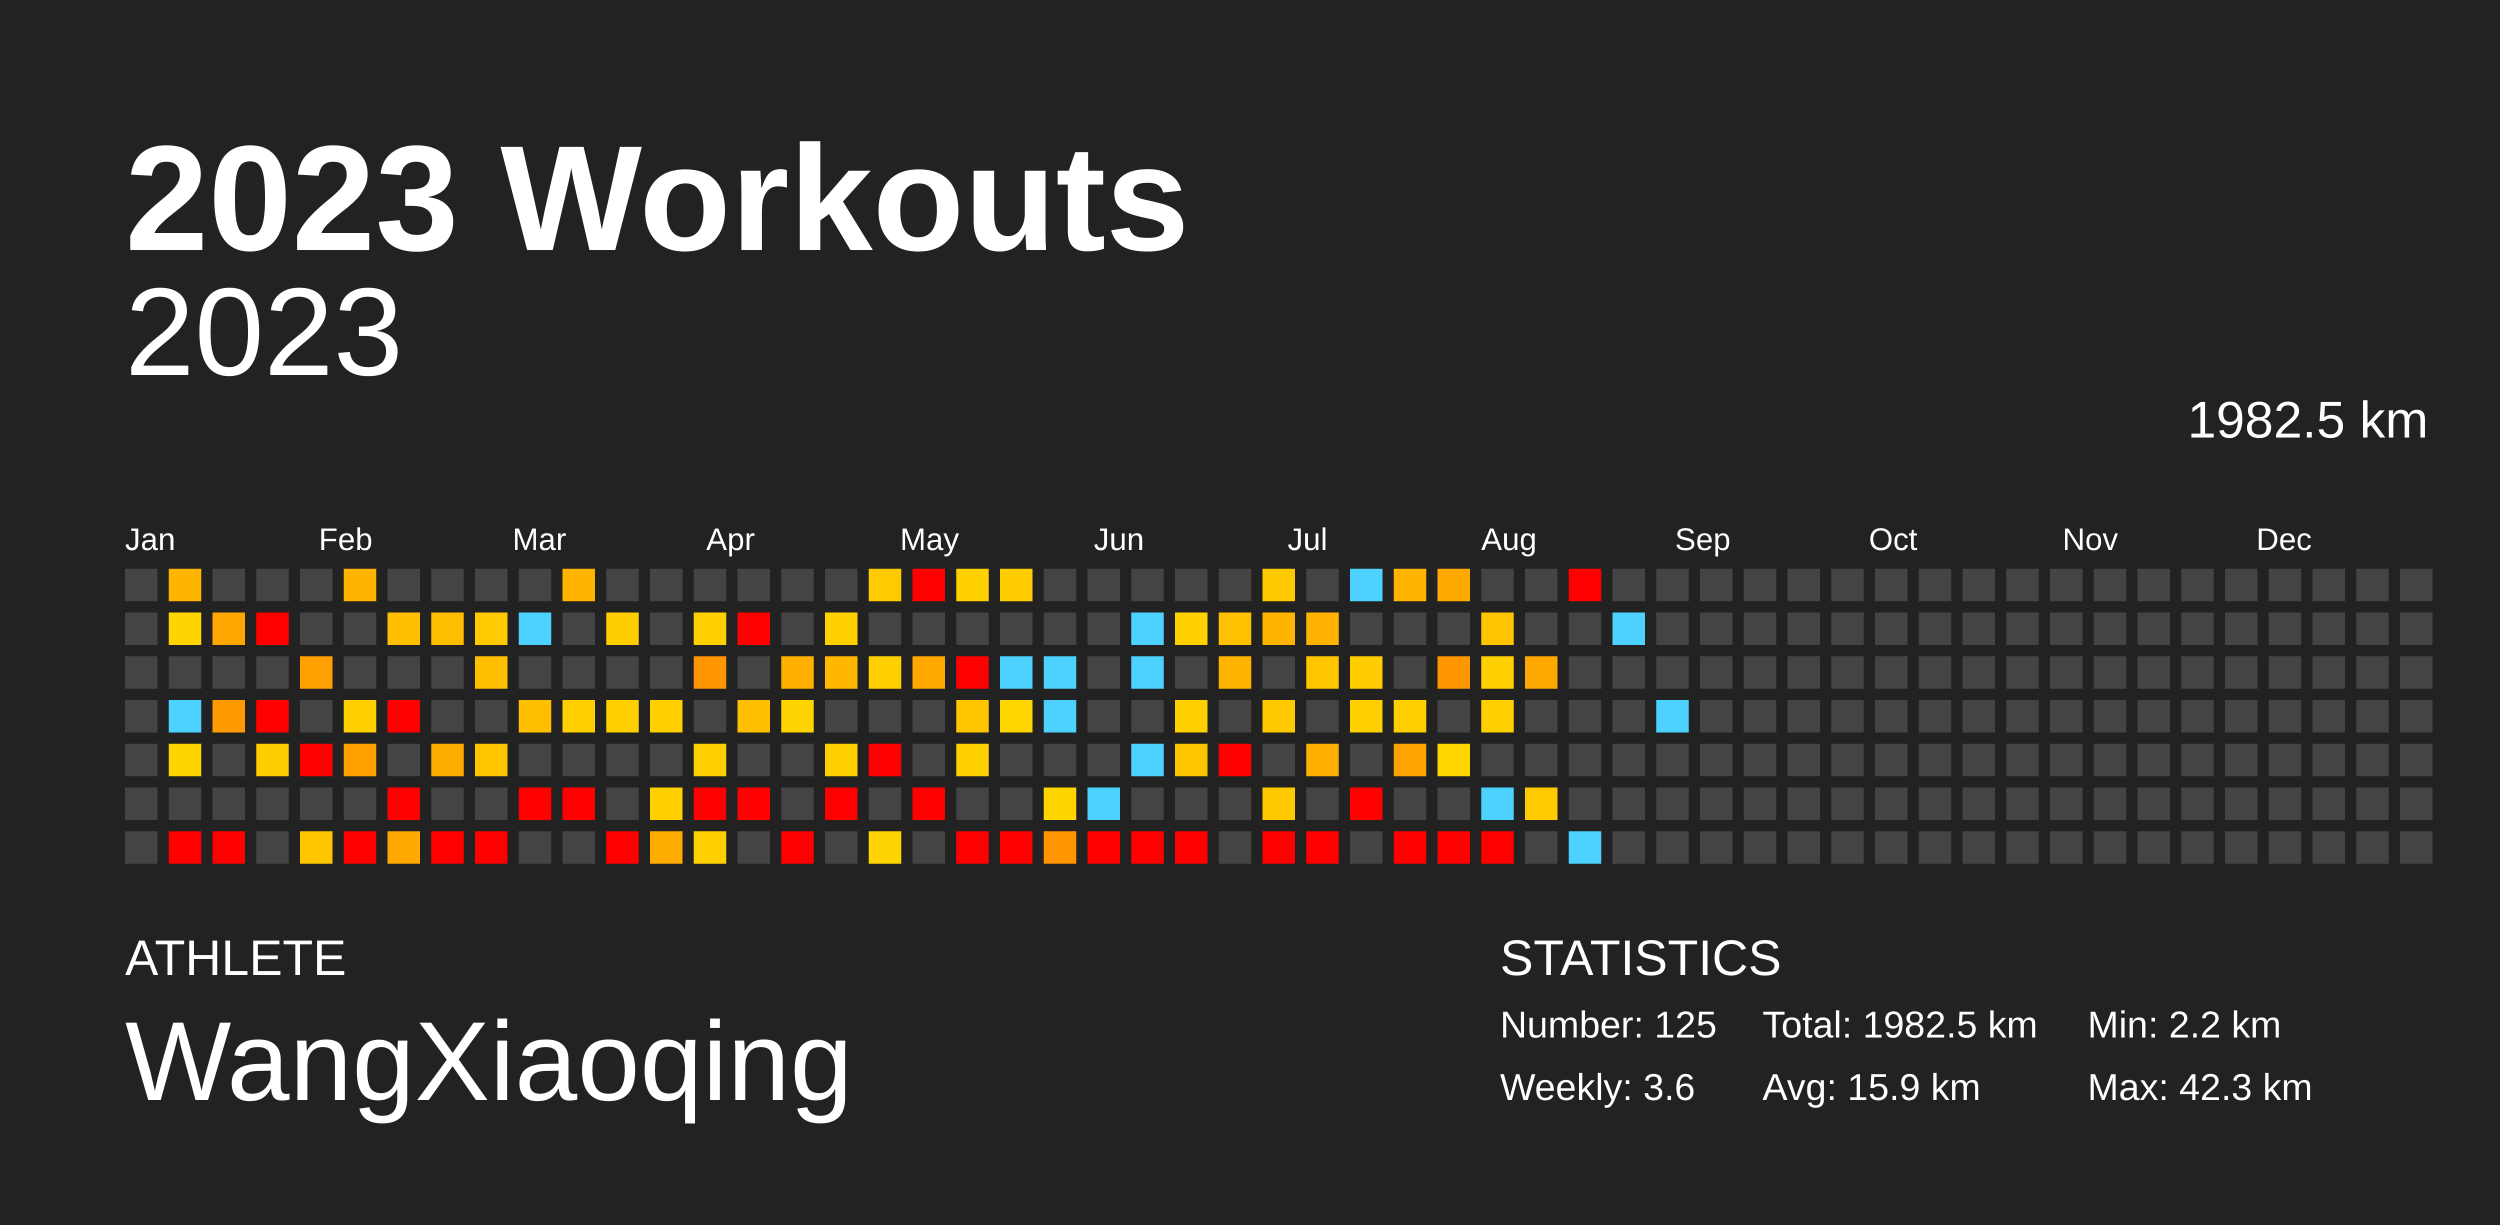
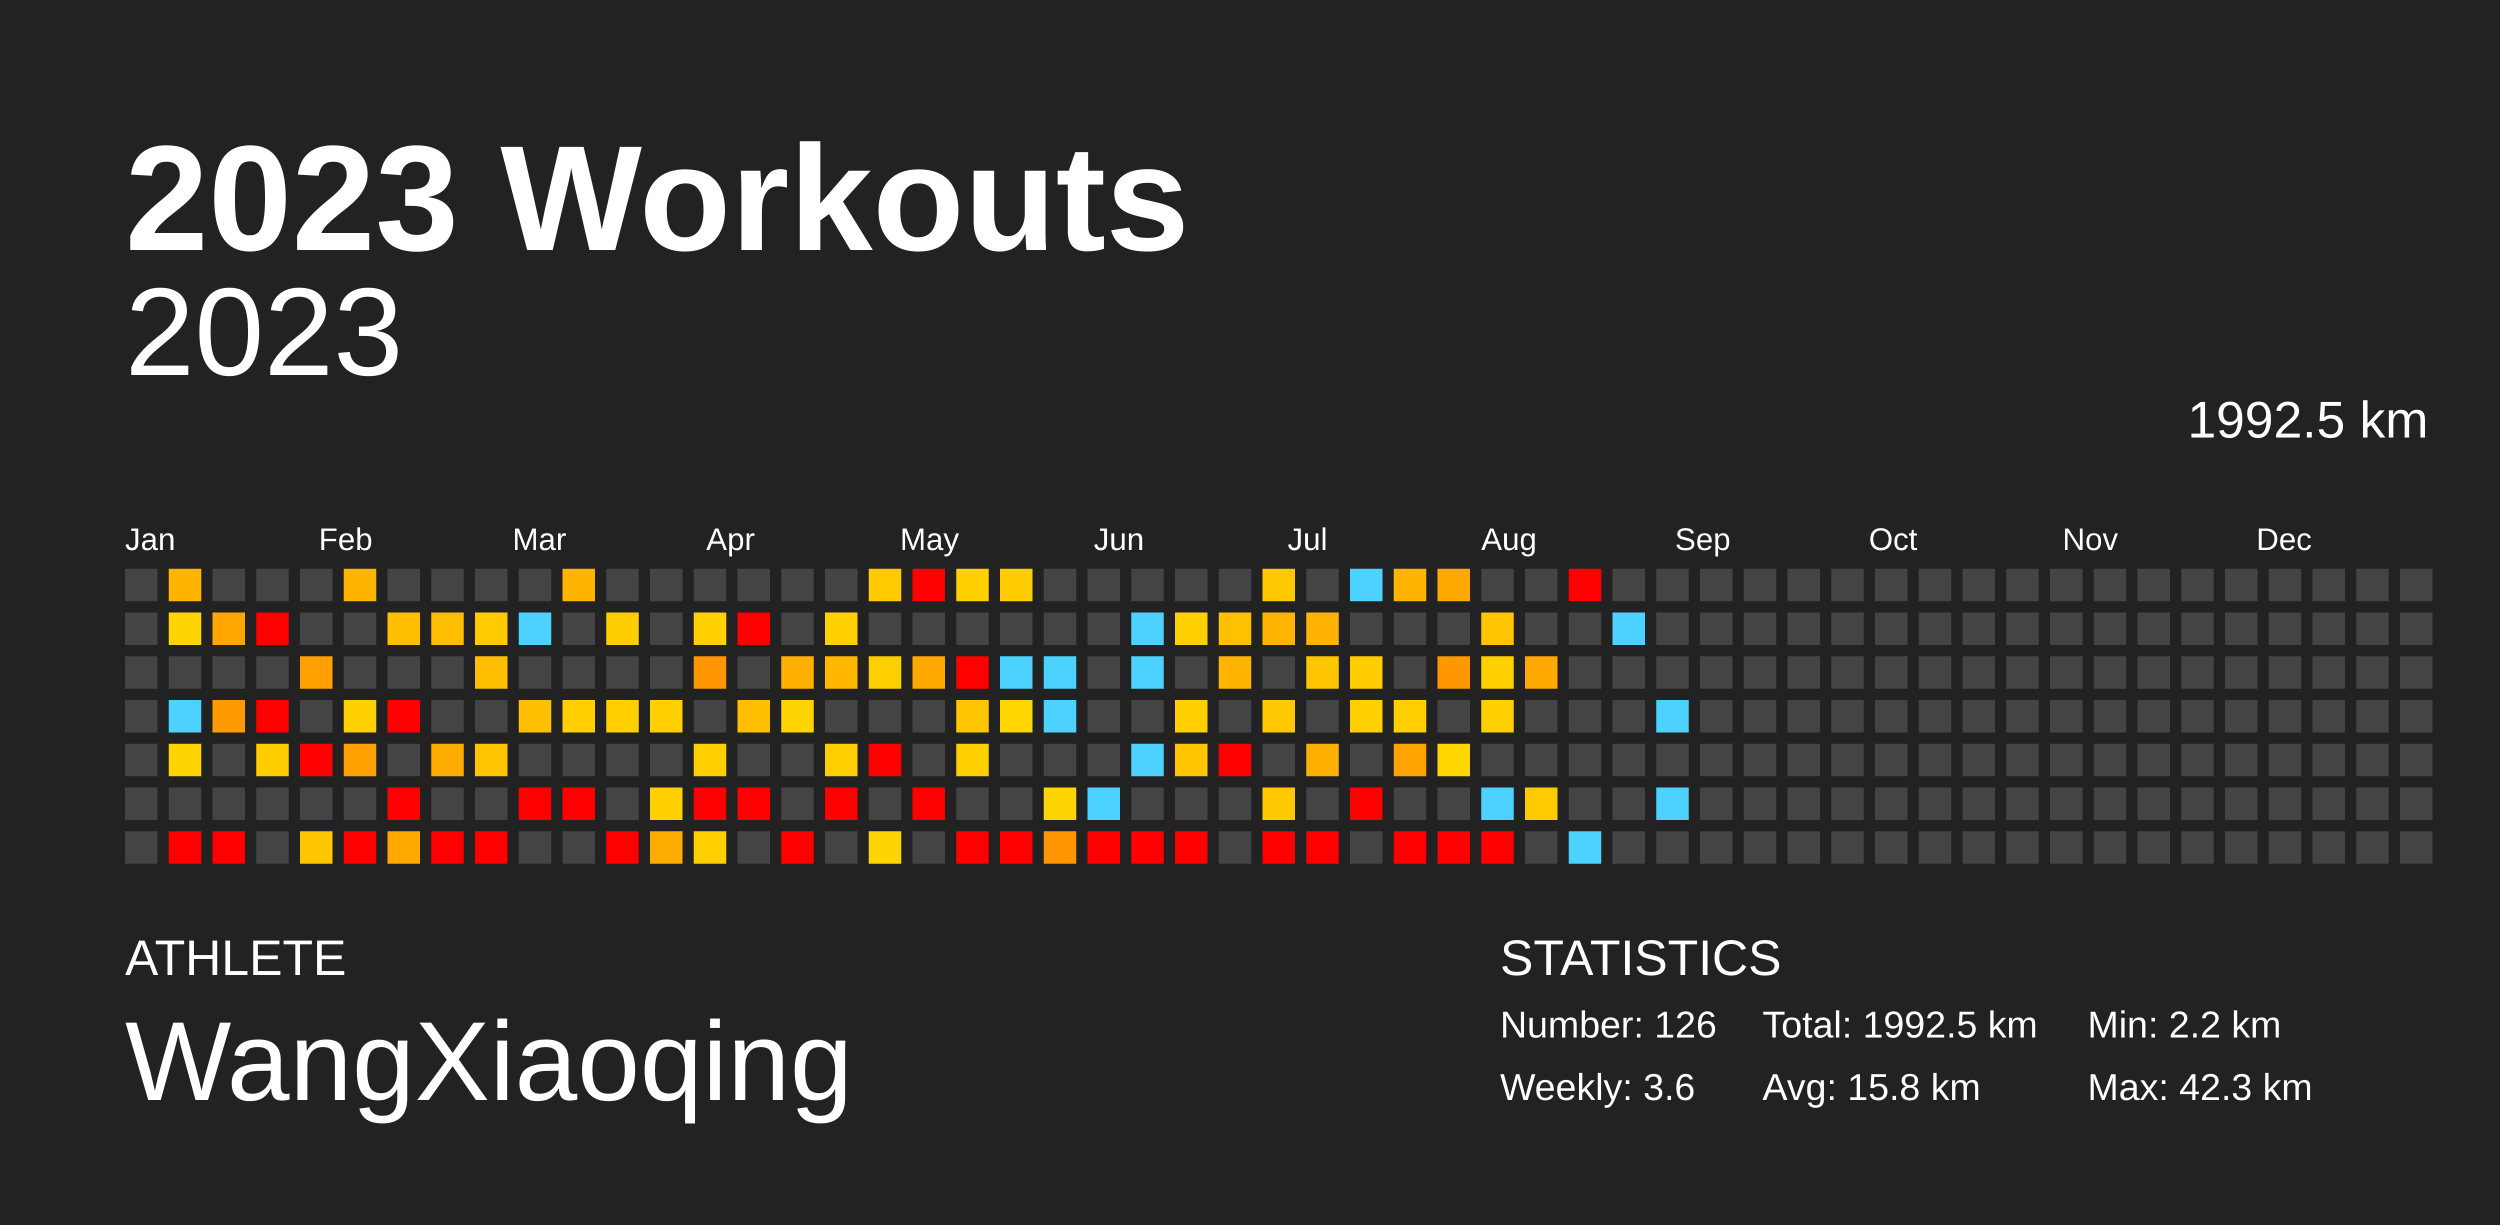
<svg xmlns="http://www.w3.org/2000/svg" baseProfile="full" height="98mm" version="1.1" viewBox="0,0,200,98" width="200mm">
  <defs />
  <rect fill="#222222" height="98" width="200" x="0" y="0" />
  <text fill="#FFFFFF" style="font-size:12px; font-family:Arial; font-weight:bold;" x="10" y="20">2023 Workouts</text>
  <text fill="#FFFFFF" style="font-size:4px; font-family:Arial" x="10" y="78">ATHLETE</text>
  <text fill="#FFFFFF" style="font-size:9px; font-family:Arial" x="10" y="88">WangXiaoqing</text>
  <text fill="#FFFFFF" style="font-size:4px; font-family:Arial" x="120" y="78">STATISTICS</text>
-   <text fill="#FFFFFF" style="font-size:3px; font-family:Arial" x="120" y="83">Number: 125</text>
+   <text fill="#FFFFFF" style="font-size:3px; font-family:Arial" x="120" y="83">Number: 126</text>
  <text fill="#FFFFFF" style="font-size:3px; font-family:Arial" x="120" y="88">Weekly: 3.6</text>
-   <text fill="#FFFFFF" style="font-size:3px; font-family:Arial" x="141" y="83">Total: 1982.5 km</text>
-   <text fill="#FFFFFF" style="font-size:3px; font-family:Arial" x="141" y="88">Avg: 15.9 km</text>
+   <text fill="#FFFFFF" style="font-size:3px; font-family:Arial" x="141" y="83">Total: 1992.5 km</text>
+   <text fill="#FFFFFF" style="font-size:3px; font-family:Arial" x="141" y="88">Avg: 15.8 km</text>
  <text fill="#FFFFFF" style="font-size:3px; font-family:Arial" x="167" y="83">Min: 2.2 km</text>
  <text fill="#FFFFFF" style="font-size:3px; font-family:Arial" x="167" y="88">Max: 42.3 km</text>
  <text alignment-baseline="hanging" fill="#FFFFFF" style="font-size:10.0px; font-family:Arial;" x="10" y="30">2023</text>
-   <text alignment-baseline="hanging" fill="#FFFFFF" style="font-size:4.125px; font-family:Arial;" x="175" y="35">1982.5 km</text>
+   <text alignment-baseline="hanging" fill="#FFFFFF" style="font-size:4.125px; font-family:Arial;" x="175" y="35">1992.5 km</text>
  <text fill="#FFFFFF" style="font-size:2.5px; font-family:Arial" x="10.0" y="44">Jan</text>
  <text fill="#FFFFFF" style="font-size:2.5px; font-family:Arial" x="25.5" y="44">Feb</text>
  <text fill="#FFFFFF" style="font-size:2.5px; font-family:Arial" x="41.0" y="44">Mar</text>
  <text fill="#FFFFFF" style="font-size:2.5px; font-family:Arial" x="56.5" y="44">Apr</text>
  <text fill="#FFFFFF" style="font-size:2.5px; font-family:Arial" x="72.0" y="44">May</text>
  <text fill="#FFFFFF" style="font-size:2.5px; font-family:Arial" x="87.5" y="44">Jun</text>
  <text fill="#FFFFFF" style="font-size:2.5px; font-family:Arial" x="103.0" y="44">Jul</text>
  <text fill="#FFFFFF" style="font-size:2.5px; font-family:Arial" x="118.5" y="44">Aug</text>
  <text fill="#FFFFFF" style="font-size:2.5px; font-family:Arial" x="134.0" y="44">Sep</text>
  <text fill="#FFFFFF" style="font-size:2.5px; font-family:Arial" x="149.5" y="44">Oct</text>
  <text fill="#FFFFFF" style="font-size:2.5px; font-family:Arial" x="165.0" y="44">Nov</text>
  <text fill="#FFFFFF" style="font-size:2.5px; font-family:Arial" x="180.5" y="44">Dec</text>
  <rect fill="#444444" height="2.6" width="2.6" x="10.0" y="45.5" />
  <rect fill="#444444" height="2.6" width="2.6" x="10.0" y="49.0" />
  <rect fill="#444444" height="2.6" width="2.6" x="10.0" y="52.5" />
  <rect fill="#444444" height="2.6" width="2.6" x="10.0" y="56.0" />
  <rect fill="#444444" height="2.6" width="2.6" x="10.0" y="59.5" />
  <rect fill="#444444" height="2.6" width="2.6" x="10.0" y="63.0" />
  <rect fill="#444444" height="2.6" width="2.6" x="10.0" y="66.5" />
  <rect fill="#ffb500" height="2.6" width="2.6" x="13.5" y="45.5" />
  <rect fill="#ffd400" height="2.6" width="2.6" x="13.5" y="49.0" />
  <rect fill="#444444" height="2.6" width="2.6" x="13.5" y="52.5" />
  <rect fill="#4dd2ff" height="2.6" width="2.6" x="13.5" y="56.0" />
  <rect fill="#ffd500" height="2.6" width="2.6" x="13.5" y="59.5" />
  <rect fill="#444444" height="2.6" width="2.6" x="13.5" y="63.0" />
  <rect fill="red" height="2.6" width="2.6" x="13.5" y="66.5" />
  <rect fill="#444444" height="2.6" width="2.6" x="17.0" y="45.5" />
  <rect fill="#ffa700" height="2.6" width="2.6" x="17.0" y="49.0" />
  <rect fill="#444444" height="2.6" width="2.6" x="17.0" y="52.5" />
  <rect fill="#ff9b00" height="2.6" width="2.6" x="17.0" y="56.0" />
  <rect fill="#444444" height="2.6" width="2.6" x="17.0" y="59.5" />
  <rect fill="#444444" height="2.6" width="2.6" x="17.0" y="63.0" />
  <rect fill="red" height="2.6" width="2.6" x="17.0" y="66.5" />
  <rect fill="#444444" height="2.6" width="2.6" x="20.5" y="45.5" />
  <rect fill="red" height="2.6" width="2.6" x="20.5" y="49.0" />
  <rect fill="#444444" height="2.6" width="2.6" x="20.5" y="52.5" />
  <rect fill="red" height="2.6" width="2.6" x="20.5" y="56.0" />
  <rect fill="#ffce00" height="2.6" width="2.6" x="20.5" y="59.5" />
  <rect fill="#444444" height="2.6" width="2.6" x="20.5" y="63.0" />
  <rect fill="#444444" height="2.6" width="2.6" x="20.5" y="66.5" />
  <rect fill="#444444" height="2.6" width="2.6" x="24.0" y="45.5" />
  <rect fill="#444444" height="2.6" width="2.6" x="24.0" y="49.0" />
  <rect fill="#ff9f00" height="2.6" width="2.6" x="24.0" y="52.5" />
  <rect fill="#444444" height="2.6" width="2.6" x="24.0" y="56.0" />
  <rect fill="red" height="2.6" width="2.6" x="24.0" y="59.5" />
  <rect fill="#444444" height="2.6" width="2.6" x="24.0" y="63.0" />
  <rect fill="#ffc600" height="2.6" width="2.6" x="24.0" y="66.5" />
  <rect fill="#ffb500" height="2.6" width="2.6" x="27.5" y="45.5" />
  <rect fill="#444444" height="2.6" width="2.6" x="27.5" y="49.0" />
  <rect fill="#444444" height="2.6" width="2.6" x="27.5" y="52.5" />
  <rect fill="#ffd000" height="2.6" width="2.6" x="27.5" y="56.0" />
  <rect fill="#ff9f00" height="2.6" width="2.6" x="27.5" y="59.5" />
  <rect fill="#444444" height="2.6" width="2.6" x="27.5" y="63.0" />
  <rect fill="red" height="2.6" width="2.6" x="27.5" y="66.5" />
  <rect fill="#444444" height="2.6" width="2.6" x="31.0" y="45.5" />
  <rect fill="#ffbf00" height="2.6" width="2.6" x="31.0" y="49.0" />
  <rect fill="#444444" height="2.6" width="2.6" x="31.0" y="52.5" />
  <rect fill="red" height="2.6" width="2.6" x="31.0" y="56.0" />
  <rect fill="#444444" height="2.6" width="2.6" x="31.0" y="59.5" />
  <rect fill="red" height="2.6" width="2.6" x="31.0" y="63.0" />
  <rect fill="#ffa800" height="2.6" width="2.6" x="31.0" y="66.5" />
  <rect fill="#444444" height="2.6" width="2.6" x="34.5" y="45.5" />
  <rect fill="#ffbd00" height="2.6" width="2.6" x="34.5" y="49.0" />
  <rect fill="#444444" height="2.6" width="2.6" x="34.5" y="52.5" />
  <rect fill="#444444" height="2.6" width="2.6" x="34.5" y="56.0" />
  <rect fill="#ffac00" height="2.6" width="2.6" x="34.5" y="59.5" />
  <rect fill="#444444" height="2.6" width="2.6" x="34.5" y="63.0" />
  <rect fill="red" height="2.6" width="2.6" x="34.5" y="66.5" />
  <rect fill="#444444" height="2.6" width="2.6" x="38.0" y="45.5" />
  <rect fill="#ffca00" height="2.6" width="2.6" x="38.0" y="49.0" />
  <rect fill="#ffbf00" height="2.6" width="2.6" x="38.0" y="52.5" />
  <rect fill="#444444" height="2.6" width="2.6" x="38.0" y="56.0" />
  <rect fill="#ffc600" height="2.6" width="2.6" x="38.0" y="59.5" />
  <rect fill="#444444" height="2.6" width="2.6" x="38.0" y="63.0" />
  <rect fill="red" height="2.6" width="2.6" x="38.0" y="66.5" />
  <rect fill="#444444" height="2.6" width="2.6" x="41.5" y="45.5" />
  <rect fill="#4dd2ff" height="2.6" width="2.6" x="41.5" y="49.0" />
  <rect fill="#444444" height="2.6" width="2.6" x="41.5" y="52.5" />
  <rect fill="#ffbf00" height="2.6" width="2.6" x="41.5" y="56.0" />
  <rect fill="#444444" height="2.6" width="2.6" x="41.5" y="59.5" />
  <rect fill="red" height="2.6" width="2.6" x="41.5" y="63.0" />
  <rect fill="#444444" height="2.6" width="2.6" x="41.5" y="66.5" />
  <rect fill="#ffb500" height="2.6" width="2.6" x="45.0" y="45.5" />
  <rect fill="#444444" height="2.6" width="2.6" x="45.0" y="49.0" />
  <rect fill="#444444" height="2.6" width="2.6" x="45.0" y="52.5" />
  <rect fill="#ffcf00" height="2.6" width="2.6" x="45.0" y="56.0" />
  <rect fill="#444444" height="2.6" width="2.6" x="45.0" y="59.5" />
  <rect fill="red" height="2.6" width="2.6" x="45.0" y="63.0" />
  <rect fill="#444444" height="2.6" width="2.6" x="45.0" y="66.5" />
  <rect fill="#444444" height="2.6" width="2.6" x="48.5" y="45.5" />
  <rect fill="#ffce00" height="2.6" width="2.6" x="48.5" y="49.0" />
  <rect fill="#444444" height="2.6" width="2.6" x="48.5" y="52.5" />
  <rect fill="#ffcf00" height="2.6" width="2.6" x="48.5" y="56.0" />
  <rect fill="#444444" height="2.6" width="2.6" x="48.5" y="59.5" />
  <rect fill="#444444" height="2.6" width="2.6" x="48.5" y="63.0" />
  <rect fill="red" height="2.6" width="2.6" x="48.5" y="66.5" />
  <rect fill="#444444" height="2.6" width="2.6" x="52.0" y="45.5" />
  <rect fill="#444444" height="2.6" width="2.6" x="52.0" y="49.0" />
  <rect fill="#444444" height="2.6" width="2.6" x="52.0" y="52.5" />
  <rect fill="#ffcf00" height="2.6" width="2.6" x="52.0" y="56.0" />
  <rect fill="#444444" height="2.6" width="2.6" x="52.0" y="59.5" />
  <rect fill="#ffd000" height="2.6" width="2.6" x="52.0" y="63.0" />
  <rect fill="#ffac00" height="2.6" width="2.6" x="52.0" y="66.5" />
  <rect fill="#444444" height="2.6" width="2.6" x="55.5" y="45.5" />
  <rect fill="#ffd100" height="2.6" width="2.6" x="55.5" y="49.0" />
  <rect fill="#ff9500" height="2.6" width="2.6" x="55.5" y="52.5" />
  <rect fill="#444444" height="2.6" width="2.6" x="55.5" y="56.0" />
  <rect fill="#ffd000" height="2.6" width="2.6" x="55.5" y="59.5" />
  <rect fill="red" height="2.6" width="2.6" x="55.5" y="63.0" />
  <rect fill="#ffd000" height="2.6" width="2.6" x="55.5" y="66.5" />
  <rect fill="#444444" height="2.6" width="2.6" x="59.0" y="45.5" />
  <rect fill="red" height="2.6" width="2.6" x="59.0" y="49.0" />
  <rect fill="#444444" height="2.6" width="2.6" x="59.0" y="52.5" />
  <rect fill="#ffbe00" height="2.6" width="2.6" x="59.0" y="56.0" />
  <rect fill="#444444" height="2.6" width="2.6" x="59.0" y="59.5" />
  <rect fill="red" height="2.6" width="2.6" x="59.0" y="63.0" />
  <rect fill="#444444" height="2.6" width="2.6" x="59.0" y="66.5" />
  <rect fill="#444444" height="2.6" width="2.6" x="62.5" y="45.5" />
  <rect fill="#444444" height="2.6" width="2.6" x="62.5" y="49.0" />
  <rect fill="#ffb000" height="2.6" width="2.6" x="62.5" y="52.5" />
  <rect fill="#ffd400" height="2.6" width="2.6" x="62.5" y="56.0" />
  <rect fill="#444444" height="2.6" width="2.6" x="62.5" y="59.5" />
  <rect fill="#444444" height="2.6" width="2.6" x="62.5" y="63.0" />
  <rect fill="red" height="2.6" width="2.6" x="62.5" y="66.5" />
  <rect fill="#444444" height="2.6" width="2.6" x="66.0" y="45.5" />
  <rect fill="#ffd100" height="2.6" width="2.6" x="66.0" y="49.0" />
  <rect fill="#ffb700" height="2.6" width="2.6" x="66.0" y="52.5" />
  <rect fill="#444444" height="2.6" width="2.6" x="66.0" y="56.0" />
  <rect fill="#ffd000" height="2.6" width="2.6" x="66.0" y="59.5" />
  <rect fill="red" height="2.6" width="2.6" x="66.0" y="63.0" />
  <rect fill="#444444" height="2.6" width="2.6" x="66.0" y="66.5" />
  <rect fill="#ffcb00" height="2.6" width="2.6" x="69.5" y="45.5" />
  <rect fill="#444444" height="2.6" width="2.6" x="69.5" y="49.0" />
  <rect fill="#ffd000" height="2.6" width="2.6" x="69.5" y="52.5" />
  <rect fill="#444444" height="2.6" width="2.6" x="69.5" y="56.0" />
  <rect fill="red" height="2.6" width="2.6" x="69.5" y="59.5" />
  <rect fill="#444444" height="2.6" width="2.6" x="69.5" y="63.0" />
  <rect fill="#ffd400" height="2.6" width="2.6" x="69.5" y="66.5" />
  <rect fill="red" height="2.6" width="2.6" x="73.0" y="45.5" />
  <rect fill="#444444" height="2.6" width="2.6" x="73.0" y="49.0" />
  <rect fill="#ffa900" height="2.6" width="2.6" x="73.0" y="52.5" />
  <rect fill="#444444" height="2.6" width="2.6" x="73.0" y="56.0" />
  <rect fill="#444444" height="2.6" width="2.6" x="73.0" y="59.5" />
  <rect fill="red" height="2.6" width="2.6" x="73.0" y="63.0" />
  <rect fill="#444444" height="2.6" width="2.6" x="73.0" y="66.5" />
  <rect fill="#ffd100" height="2.6" width="2.6" x="76.5" y="45.5" />
  <rect fill="#444444" height="2.6" width="2.6" x="76.5" y="49.0" />
  <rect fill="red" height="2.6" width="2.6" x="76.5" y="52.5" />
  <rect fill="#ffc600" height="2.6" width="2.6" x="76.5" y="56.0" />
  <rect fill="#ffd000" height="2.6" width="2.6" x="76.5" y="59.5" />
  <rect fill="#444444" height="2.6" width="2.6" x="76.5" y="63.0" />
  <rect fill="red" height="2.6" width="2.6" x="76.5" y="66.5" />
  <rect fill="#ffcd00" height="2.6" width="2.6" x="80.0" y="45.5" />
  <rect fill="#444444" height="2.6" width="2.6" x="80.0" y="49.0" />
  <rect fill="#4dd2ff" height="2.6" width="2.6" x="80.0" y="52.5" />
  <rect fill="#ffd600" height="2.6" width="2.6" x="80.0" y="56.0" />
  <rect fill="#444444" height="2.6" width="2.6" x="80.0" y="59.5" />
  <rect fill="#444444" height="2.6" width="2.6" x="80.0" y="63.0" />
  <rect fill="red" height="2.6" width="2.6" x="80.0" y="66.5" />
  <rect fill="#444444" height="2.6" width="2.6" x="83.5" y="45.5" />
  <rect fill="#444444" height="2.6" width="2.6" x="83.5" y="49.0" />
  <rect fill="#4dd2ff" height="2.6" width="2.6" x="83.5" y="52.5" />
  <rect fill="#4dd2ff" height="2.6" width="2.6" x="83.5" y="56.0" />
  <rect fill="#444444" height="2.6" width="2.6" x="83.5" y="59.5" />
  <rect fill="#ffd500" height="2.6" width="2.6" x="83.5" y="63.0" />
  <rect fill="#ff9500" height="2.6" width="2.6" x="83.5" y="66.5" />
  <rect fill="#444444" height="2.6" width="2.6" x="87.0" y="45.5" />
  <rect fill="#444444" height="2.6" width="2.6" x="87.0" y="49.0" />
  <rect fill="#444444" height="2.6" width="2.6" x="87.0" y="52.5" />
  <rect fill="#444444" height="2.6" width="2.6" x="87.0" y="56.0" />
  <rect fill="#444444" height="2.6" width="2.6" x="87.0" y="59.5" />
  <rect fill="#4dd2ff" height="2.6" width="2.6" x="87.0" y="63.0" />
  <rect fill="red" height="2.6" width="2.6" x="87.0" y="66.5" />
  <rect fill="#444444" height="2.6" width="2.6" x="90.5" y="45.5" />
  <rect fill="#4dd2ff" height="2.6" width="2.6" x="90.5" y="49.0" />
  <rect fill="#4dd2ff" height="2.6" width="2.6" x="90.5" y="52.5" />
  <rect fill="#444444" height="2.6" width="2.6" x="90.5" y="56.0" />
  <rect fill="#4dd2ff" height="2.6" width="2.6" x="90.5" y="59.5" />
  <rect fill="#444444" height="2.6" width="2.6" x="90.5" y="63.0" />
  <rect fill="red" height="2.6" width="2.6" x="90.5" y="66.5" />
  <rect fill="#444444" height="2.6" width="2.6" x="94.0" y="45.5" />
  <rect fill="#ffd100" height="2.6" width="2.6" x="94.0" y="49.0" />
  <rect fill="#444444" height="2.6" width="2.6" x="94.0" y="52.5" />
  <rect fill="#ffd000" height="2.6" width="2.6" x="94.0" y="56.0" />
  <rect fill="#ffc600" height="2.6" width="2.6" x="94.0" y="59.5" />
  <rect fill="#444444" height="2.6" width="2.6" x="94.0" y="63.0" />
  <rect fill="red" height="2.6" width="2.6" x="94.0" y="66.5" />
  <rect fill="#444444" height="2.6" width="2.6" x="97.5" y="45.5" />
  <rect fill="#ffc000" height="2.6" width="2.6" x="97.5" y="49.0" />
  <rect fill="#ffb500" height="2.6" width="2.6" x="97.5" y="52.5" />
  <rect fill="#444444" height="2.6" width="2.6" x="97.5" y="56.0" />
  <rect fill="red" height="2.6" width="2.6" x="97.5" y="59.5" />
  <rect fill="#444444" height="2.6" width="2.6" x="97.5" y="63.0" />
  <rect fill="#444444" height="2.6" width="2.6" x="97.5" y="66.5" />
  <rect fill="#ffc900" height="2.6" width="2.6" x="101.0" y="45.5" />
  <rect fill="#ffb500" height="2.6" width="2.6" x="101.0" y="49.0" />
  <rect fill="#444444" height="2.6" width="2.6" x="101.0" y="52.5" />
  <rect fill="#ffc900" height="2.6" width="2.6" x="101.0" y="56.0" />
  <rect fill="#444444" height="2.6" width="2.6" x="101.0" y="59.5" />
  <rect fill="#ffc900" height="2.6" width="2.6" x="101.0" y="63.0" />
  <rect fill="red" height="2.6" width="2.6" x="101.0" y="66.5" />
  <rect fill="#444444" height="2.6" width="2.6" x="104.5" y="45.5" />
  <rect fill="#ffb300" height="2.6" width="2.6" x="104.5" y="49.0" />
  <rect fill="#ffc600" height="2.6" width="2.6" x="104.5" y="52.5" />
  <rect fill="#444444" height="2.6" width="2.6" x="104.5" y="56.0" />
  <rect fill="#ffb000" height="2.6" width="2.6" x="104.5" y="59.5" />
  <rect fill="#444444" height="2.6" width="2.6" x="104.5" y="63.0" />
  <rect fill="red" height="2.6" width="2.6" x="104.5" y="66.5" />
  <rect fill="#4dd2ff" height="2.6" width="2.6" x="108.0" y="45.5" />
  <rect fill="#444444" height="2.6" width="2.6" x="108.0" y="49.0" />
  <rect fill="#ffcd00" height="2.6" width="2.6" x="108.0" y="52.5" />
  <rect fill="#ffd000" height="2.6" width="2.6" x="108.0" y="56.0" />
  <rect fill="#444444" height="2.6" width="2.6" x="108.0" y="59.5" />
  <rect fill="red" height="2.6" width="2.6" x="108.0" y="63.0" />
  <rect fill="#444444" height="2.6" width="2.6" x="108.0" y="66.5" />
  <rect fill="#ffb500" height="2.6" width="2.6" x="111.5" y="45.5" />
  <rect fill="#444444" height="2.6" width="2.6" x="111.5" y="49.0" />
  <rect fill="#444444" height="2.6" width="2.6" x="111.5" y="52.5" />
  <rect fill="#ffcf00" height="2.6" width="2.6" x="111.5" y="56.0" />
  <rect fill="#ffa300" height="2.6" width="2.6" x="111.5" y="59.5" />
  <rect fill="#444444" height="2.6" width="2.6" x="111.5" y="63.0" />
  <rect fill="red" height="2.6" width="2.6" x="111.5" y="66.5" />
  <rect fill="#ffa900" height="2.6" width="2.6" x="115.0" y="45.5" />
  <rect fill="#444444" height="2.6" width="2.6" x="115.0" y="49.0" />
  <rect fill="#ff9800" height="2.6" width="2.6" x="115.0" y="52.5" />
  <rect fill="#444444" height="2.6" width="2.6" x="115.0" y="56.0" />
  <rect fill="#ffd600" height="2.6" width="2.6" x="115.0" y="59.5" />
  <rect fill="#444444" height="2.6" width="2.6" x="115.0" y="63.0" />
  <rect fill="red" height="2.6" width="2.6" x="115.0" y="66.5" />
  <rect fill="#444444" height="2.6" width="2.6" x="118.5" y="45.5" />
  <rect fill="#ffc400" height="2.6" width="2.6" x="118.5" y="49.0" />
  <rect fill="#ffd100" height="2.6" width="2.6" x="118.5" y="52.5" />
  <rect fill="#ffd000" height="2.6" width="2.6" x="118.5" y="56.0" />
  <rect fill="#444444" height="2.6" width="2.6" x="118.5" y="59.5" />
  <rect fill="#4dd2ff" height="2.6" width="2.6" x="118.5" y="63.0" />
  <rect fill="red" height="2.6" width="2.6" x="118.5" y="66.5" />
  <rect fill="#444444" height="2.6" width="2.6" x="122.0" y="45.5" />
  <rect fill="#444444" height="2.6" width="2.6" x="122.0" y="49.0" />
  <rect fill="#ffa800" height="2.6" width="2.6" x="122.0" y="52.5" />
  <rect fill="#444444" height="2.6" width="2.6" x="122.0" y="56.0" />
  <rect fill="#444444" height="2.6" width="2.6" x="122.0" y="59.5" />
  <rect fill="#ffca00" height="2.6" width="2.6" x="122.0" y="63.0" />
  <rect fill="#444444" height="2.6" width="2.6" x="122.0" y="66.5" />
  <rect fill="red" height="2.6" width="2.6" x="125.5" y="45.5" />
  <rect fill="#444444" height="2.6" width="2.6" x="125.5" y="49.0" />
  <rect fill="#444444" height="2.6" width="2.6" x="125.5" y="52.5" />
  <rect fill="#444444" height="2.6" width="2.6" x="125.5" y="56.0" />
  <rect fill="#444444" height="2.6" width="2.6" x="125.5" y="59.5" />
  <rect fill="#444444" height="2.6" width="2.6" x="125.5" y="63.0" />
  <rect fill="#4dd2ff" height="2.6" width="2.6" x="125.5" y="66.5" />
  <rect fill="#444444" height="2.6" width="2.6" x="129.0" y="45.5" />
  <rect fill="#4dd2ff" height="2.6" width="2.6" x="129.0" y="49.0" />
  <rect fill="#444444" height="2.6" width="2.6" x="129.0" y="52.5" />
  <rect fill="#444444" height="2.6" width="2.6" x="129.0" y="56.0" />
  <rect fill="#444444" height="2.6" width="2.6" x="129.0" y="59.5" />
  <rect fill="#444444" height="2.6" width="2.6" x="129.0" y="63.0" />
  <rect fill="#444444" height="2.6" width="2.6" x="129.0" y="66.5" />
  <rect fill="#444444" height="2.6" width="2.6" x="132.5" y="45.5" />
  <rect fill="#444444" height="2.6" width="2.6" x="132.5" y="49.0" />
  <rect fill="#444444" height="2.6" width="2.6" x="132.5" y="52.5" />
  <rect fill="#4dd2ff" height="2.6" width="2.6" x="132.5" y="56.0" />
  <rect fill="#444444" height="2.6" width="2.6" x="132.5" y="59.5" />
-   <rect fill="#444444" height="2.6" width="2.6" x="132.5" y="63.0" />
+   <rect fill="#4dd2ff" height="2.6" width="2.6" x="132.5" y="63.0" />
  <rect fill="#444444" height="2.6" width="2.6" x="132.5" y="66.5" />
  <rect fill="#444444" height="2.6" width="2.6" x="136.0" y="45.5" />
  <rect fill="#444444" height="2.6" width="2.6" x="136.0" y="49.0" />
  <rect fill="#444444" height="2.6" width="2.6" x="136.0" y="52.5" />
  <rect fill="#444444" height="2.6" width="2.6" x="136.0" y="56.0" />
  <rect fill="#444444" height="2.6" width="2.6" x="136.0" y="59.5" />
  <rect fill="#444444" height="2.6" width="2.6" x="136.0" y="63.0" />
  <rect fill="#444444" height="2.6" width="2.6" x="136.0" y="66.5" />
  <rect fill="#444444" height="2.6" width="2.6" x="139.5" y="45.5" />
  <rect fill="#444444" height="2.6" width="2.6" x="139.5" y="49.0" />
  <rect fill="#444444" height="2.6" width="2.6" x="139.5" y="52.5" />
  <rect fill="#444444" height="2.6" width="2.6" x="139.5" y="56.0" />
  <rect fill="#444444" height="2.6" width="2.6" x="139.5" y="59.5" />
  <rect fill="#444444" height="2.6" width="2.6" x="139.5" y="63.0" />
  <rect fill="#444444" height="2.6" width="2.6" x="139.5" y="66.5" />
  <rect fill="#444444" height="2.6" width="2.6" x="143.0" y="45.5" />
  <rect fill="#444444" height="2.6" width="2.6" x="143.0" y="49.0" />
  <rect fill="#444444" height="2.6" width="2.6" x="143.0" y="52.5" />
  <rect fill="#444444" height="2.6" width="2.6" x="143.0" y="56.0" />
  <rect fill="#444444" height="2.6" width="2.6" x="143.0" y="59.5" />
  <rect fill="#444444" height="2.6" width="2.6" x="143.0" y="63.0" />
  <rect fill="#444444" height="2.6" width="2.6" x="143.0" y="66.5" />
  <rect fill="#444444" height="2.6" width="2.6" x="146.5" y="45.5" />
  <rect fill="#444444" height="2.6" width="2.6" x="146.5" y="49.0" />
  <rect fill="#444444" height="2.6" width="2.6" x="146.5" y="52.5" />
  <rect fill="#444444" height="2.6" width="2.6" x="146.5" y="56.0" />
  <rect fill="#444444" height="2.6" width="2.6" x="146.5" y="59.5" />
  <rect fill="#444444" height="2.6" width="2.6" x="146.5" y="63.0" />
  <rect fill="#444444" height="2.6" width="2.6" x="146.5" y="66.5" />
  <rect fill="#444444" height="2.6" width="2.6" x="150.0" y="45.5" />
  <rect fill="#444444" height="2.6" width="2.6" x="150.0" y="49.0" />
  <rect fill="#444444" height="2.6" width="2.6" x="150.0" y="52.5" />
  <rect fill="#444444" height="2.6" width="2.6" x="150.0" y="56.0" />
  <rect fill="#444444" height="2.6" width="2.6" x="150.0" y="59.5" />
  <rect fill="#444444" height="2.6" width="2.6" x="150.0" y="63.0" />
  <rect fill="#444444" height="2.6" width="2.6" x="150.0" y="66.5" />
  <rect fill="#444444" height="2.6" width="2.6" x="153.5" y="45.5" />
  <rect fill="#444444" height="2.6" width="2.6" x="153.5" y="49.0" />
  <rect fill="#444444" height="2.6" width="2.6" x="153.5" y="52.5" />
  <rect fill="#444444" height="2.6" width="2.6" x="153.5" y="56.0" />
  <rect fill="#444444" height="2.6" width="2.6" x="153.5" y="59.5" />
  <rect fill="#444444" height="2.6" width="2.6" x="153.5" y="63.0" />
  <rect fill="#444444" height="2.6" width="2.6" x="153.5" y="66.5" />
  <rect fill="#444444" height="2.6" width="2.6" x="157.0" y="45.5" />
  <rect fill="#444444" height="2.6" width="2.6" x="157.0" y="49.0" />
  <rect fill="#444444" height="2.6" width="2.6" x="157.0" y="52.5" />
  <rect fill="#444444" height="2.6" width="2.6" x="157.0" y="56.0" />
  <rect fill="#444444" height="2.6" width="2.6" x="157.0" y="59.5" />
  <rect fill="#444444" height="2.6" width="2.6" x="157.0" y="63.0" />
  <rect fill="#444444" height="2.6" width="2.6" x="157.0" y="66.5" />
  <rect fill="#444444" height="2.6" width="2.6" x="160.5" y="45.5" />
  <rect fill="#444444" height="2.6" width="2.6" x="160.5" y="49.0" />
  <rect fill="#444444" height="2.6" width="2.6" x="160.5" y="52.5" />
  <rect fill="#444444" height="2.6" width="2.6" x="160.5" y="56.0" />
  <rect fill="#444444" height="2.6" width="2.6" x="160.5" y="59.5" />
  <rect fill="#444444" height="2.6" width="2.6" x="160.5" y="63.0" />
  <rect fill="#444444" height="2.6" width="2.6" x="160.5" y="66.5" />
  <rect fill="#444444" height="2.6" width="2.6" x="164.0" y="45.5" />
  <rect fill="#444444" height="2.6" width="2.6" x="164.0" y="49.0" />
  <rect fill="#444444" height="2.6" width="2.6" x="164.0" y="52.5" />
  <rect fill="#444444" height="2.6" width="2.6" x="164.0" y="56.0" />
  <rect fill="#444444" height="2.6" width="2.6" x="164.0" y="59.5" />
  <rect fill="#444444" height="2.6" width="2.6" x="164.0" y="63.0" />
  <rect fill="#444444" height="2.6" width="2.6" x="164.0" y="66.5" />
  <rect fill="#444444" height="2.6" width="2.6" x="167.5" y="45.5" />
  <rect fill="#444444" height="2.6" width="2.6" x="167.5" y="49.0" />
  <rect fill="#444444" height="2.6" width="2.6" x="167.5" y="52.5" />
  <rect fill="#444444" height="2.6" width="2.6" x="167.5" y="56.0" />
  <rect fill="#444444" height="2.6" width="2.6" x="167.5" y="59.5" />
  <rect fill="#444444" height="2.6" width="2.6" x="167.5" y="63.0" />
  <rect fill="#444444" height="2.6" width="2.6" x="167.5" y="66.5" />
  <rect fill="#444444" height="2.6" width="2.6" x="171.0" y="45.5" />
  <rect fill="#444444" height="2.6" width="2.6" x="171.0" y="49.0" />
  <rect fill="#444444" height="2.6" width="2.6" x="171.0" y="52.5" />
  <rect fill="#444444" height="2.6" width="2.6" x="171.0" y="56.0" />
  <rect fill="#444444" height="2.6" width="2.6" x="171.0" y="59.5" />
  <rect fill="#444444" height="2.6" width="2.6" x="171.0" y="63.0" />
  <rect fill="#444444" height="2.6" width="2.6" x="171.0" y="66.5" />
  <rect fill="#444444" height="2.6" width="2.6" x="174.5" y="45.5" />
  <rect fill="#444444" height="2.6" width="2.6" x="174.5" y="49.0" />
  <rect fill="#444444" height="2.6" width="2.6" x="174.5" y="52.5" />
  <rect fill="#444444" height="2.6" width="2.6" x="174.5" y="56.0" />
  <rect fill="#444444" height="2.6" width="2.6" x="174.5" y="59.5" />
  <rect fill="#444444" height="2.6" width="2.6" x="174.5" y="63.0" />
  <rect fill="#444444" height="2.6" width="2.6" x="174.5" y="66.5" />
  <rect fill="#444444" height="2.6" width="2.6" x="178.0" y="45.5" />
  <rect fill="#444444" height="2.6" width="2.6" x="178.0" y="49.0" />
  <rect fill="#444444" height="2.6" width="2.6" x="178.0" y="52.5" />
  <rect fill="#444444" height="2.6" width="2.6" x="178.0" y="56.0" />
  <rect fill="#444444" height="2.6" width="2.6" x="178.0" y="59.5" />
  <rect fill="#444444" height="2.6" width="2.6" x="178.0" y="63.0" />
  <rect fill="#444444" height="2.6" width="2.6" x="178.0" y="66.5" />
  <rect fill="#444444" height="2.6" width="2.6" x="181.5" y="45.5" />
  <rect fill="#444444" height="2.6" width="2.6" x="181.5" y="49.0" />
  <rect fill="#444444" height="2.6" width="2.6" x="181.5" y="52.5" />
  <rect fill="#444444" height="2.6" width="2.6" x="181.5" y="56.0" />
  <rect fill="#444444" height="2.6" width="2.6" x="181.5" y="59.5" />
  <rect fill="#444444" height="2.6" width="2.6" x="181.5" y="63.0" />
  <rect fill="#444444" height="2.6" width="2.6" x="181.5" y="66.5" />
  <rect fill="#444444" height="2.6" width="2.6" x="185.0" y="45.5" />
  <rect fill="#444444" height="2.6" width="2.6" x="185.0" y="49.0" />
  <rect fill="#444444" height="2.6" width="2.6" x="185.0" y="52.5" />
  <rect fill="#444444" height="2.6" width="2.6" x="185.0" y="56.0" />
  <rect fill="#444444" height="2.6" width="2.6" x="185.0" y="59.5" />
  <rect fill="#444444" height="2.6" width="2.6" x="185.0" y="63.0" />
  <rect fill="#444444" height="2.6" width="2.6" x="185.0" y="66.5" />
  <rect fill="#444444" height="2.6" width="2.6" x="188.5" y="45.5" />
  <rect fill="#444444" height="2.6" width="2.6" x="188.5" y="49.0" />
  <rect fill="#444444" height="2.6" width="2.6" x="188.5" y="52.5" />
  <rect fill="#444444" height="2.6" width="2.6" x="188.5" y="56.0" />
  <rect fill="#444444" height="2.6" width="2.6" x="188.5" y="59.5" />
  <rect fill="#444444" height="2.6" width="2.6" x="188.5" y="63.0" />
  <rect fill="#444444" height="2.6" width="2.6" x="188.5" y="66.5" />
  <rect fill="#444444" height="2.6" width="2.6" x="192.0" y="45.5" />
  <rect fill="#444444" height="2.6" width="2.6" x="192.0" y="49.0" />
  <rect fill="#444444" height="2.6" width="2.6" x="192.0" y="52.5" />
  <rect fill="#444444" height="2.6" width="2.6" x="192.0" y="56.0" />
  <rect fill="#444444" height="2.6" width="2.6" x="192.0" y="59.5" />
  <rect fill="#444444" height="2.6" width="2.6" x="192.0" y="63.0" />
  <rect fill="#444444" height="2.6" width="2.6" x="192.0" y="66.5" />
</svg>
